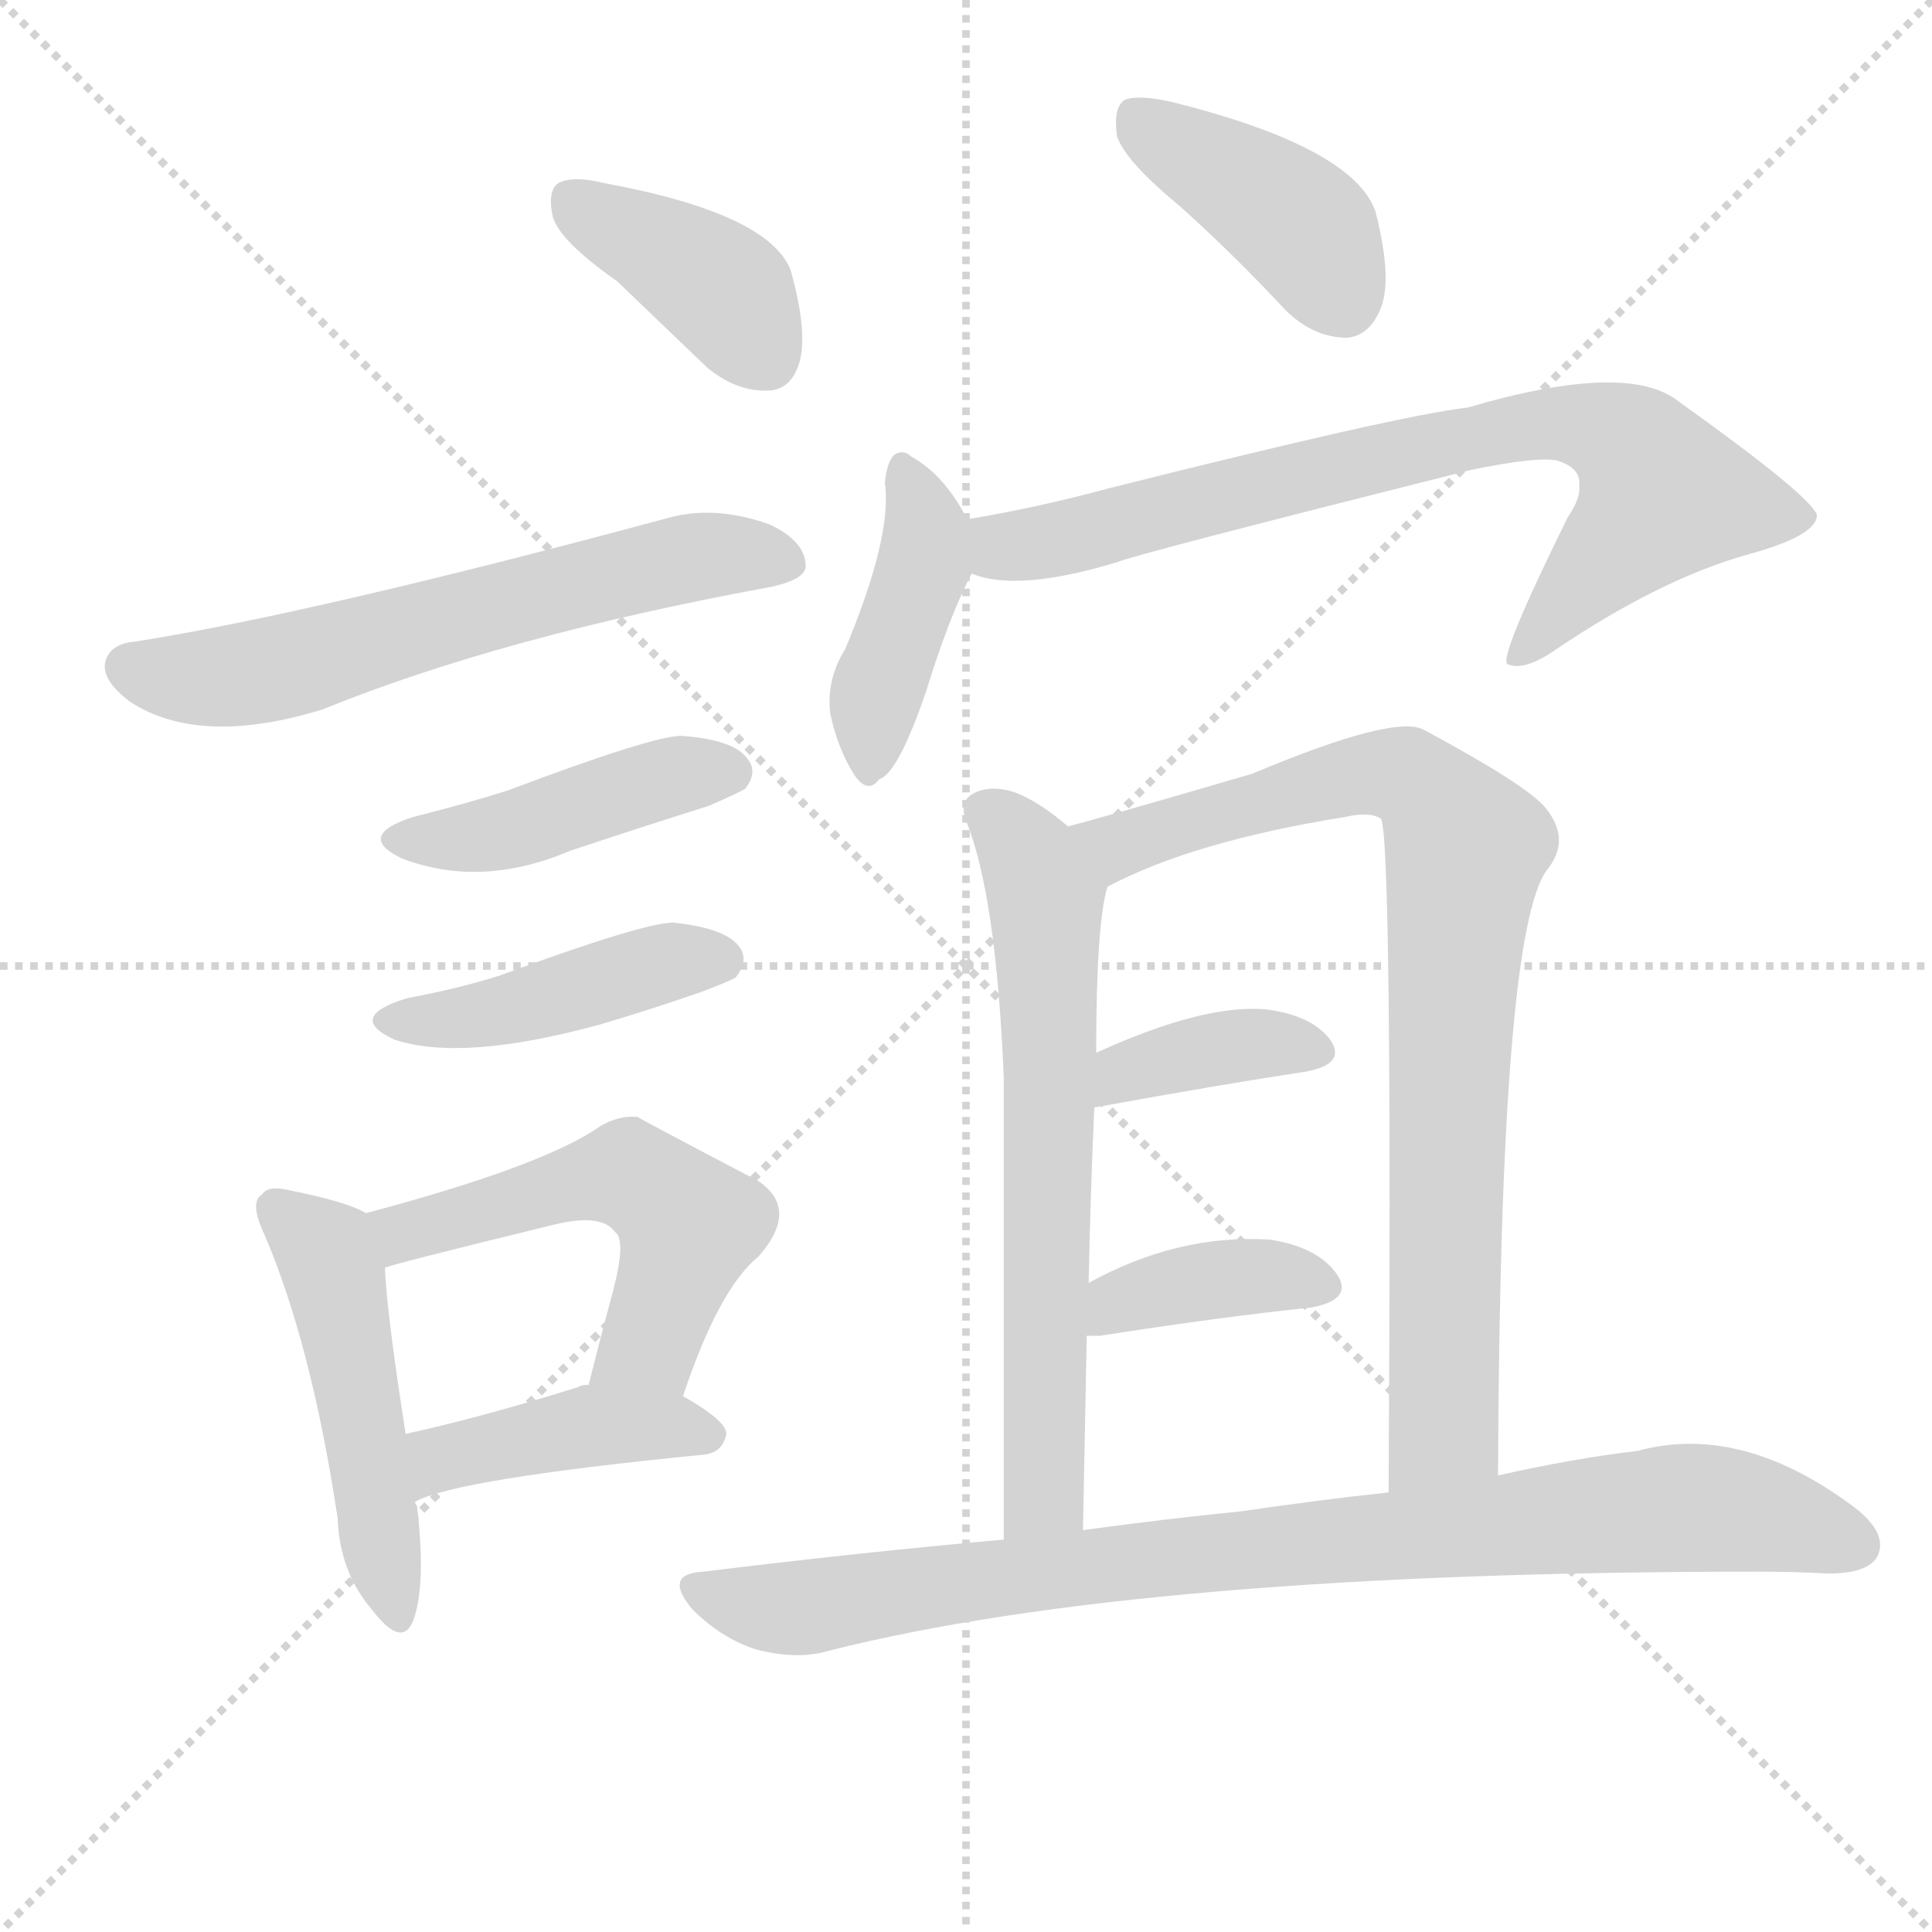
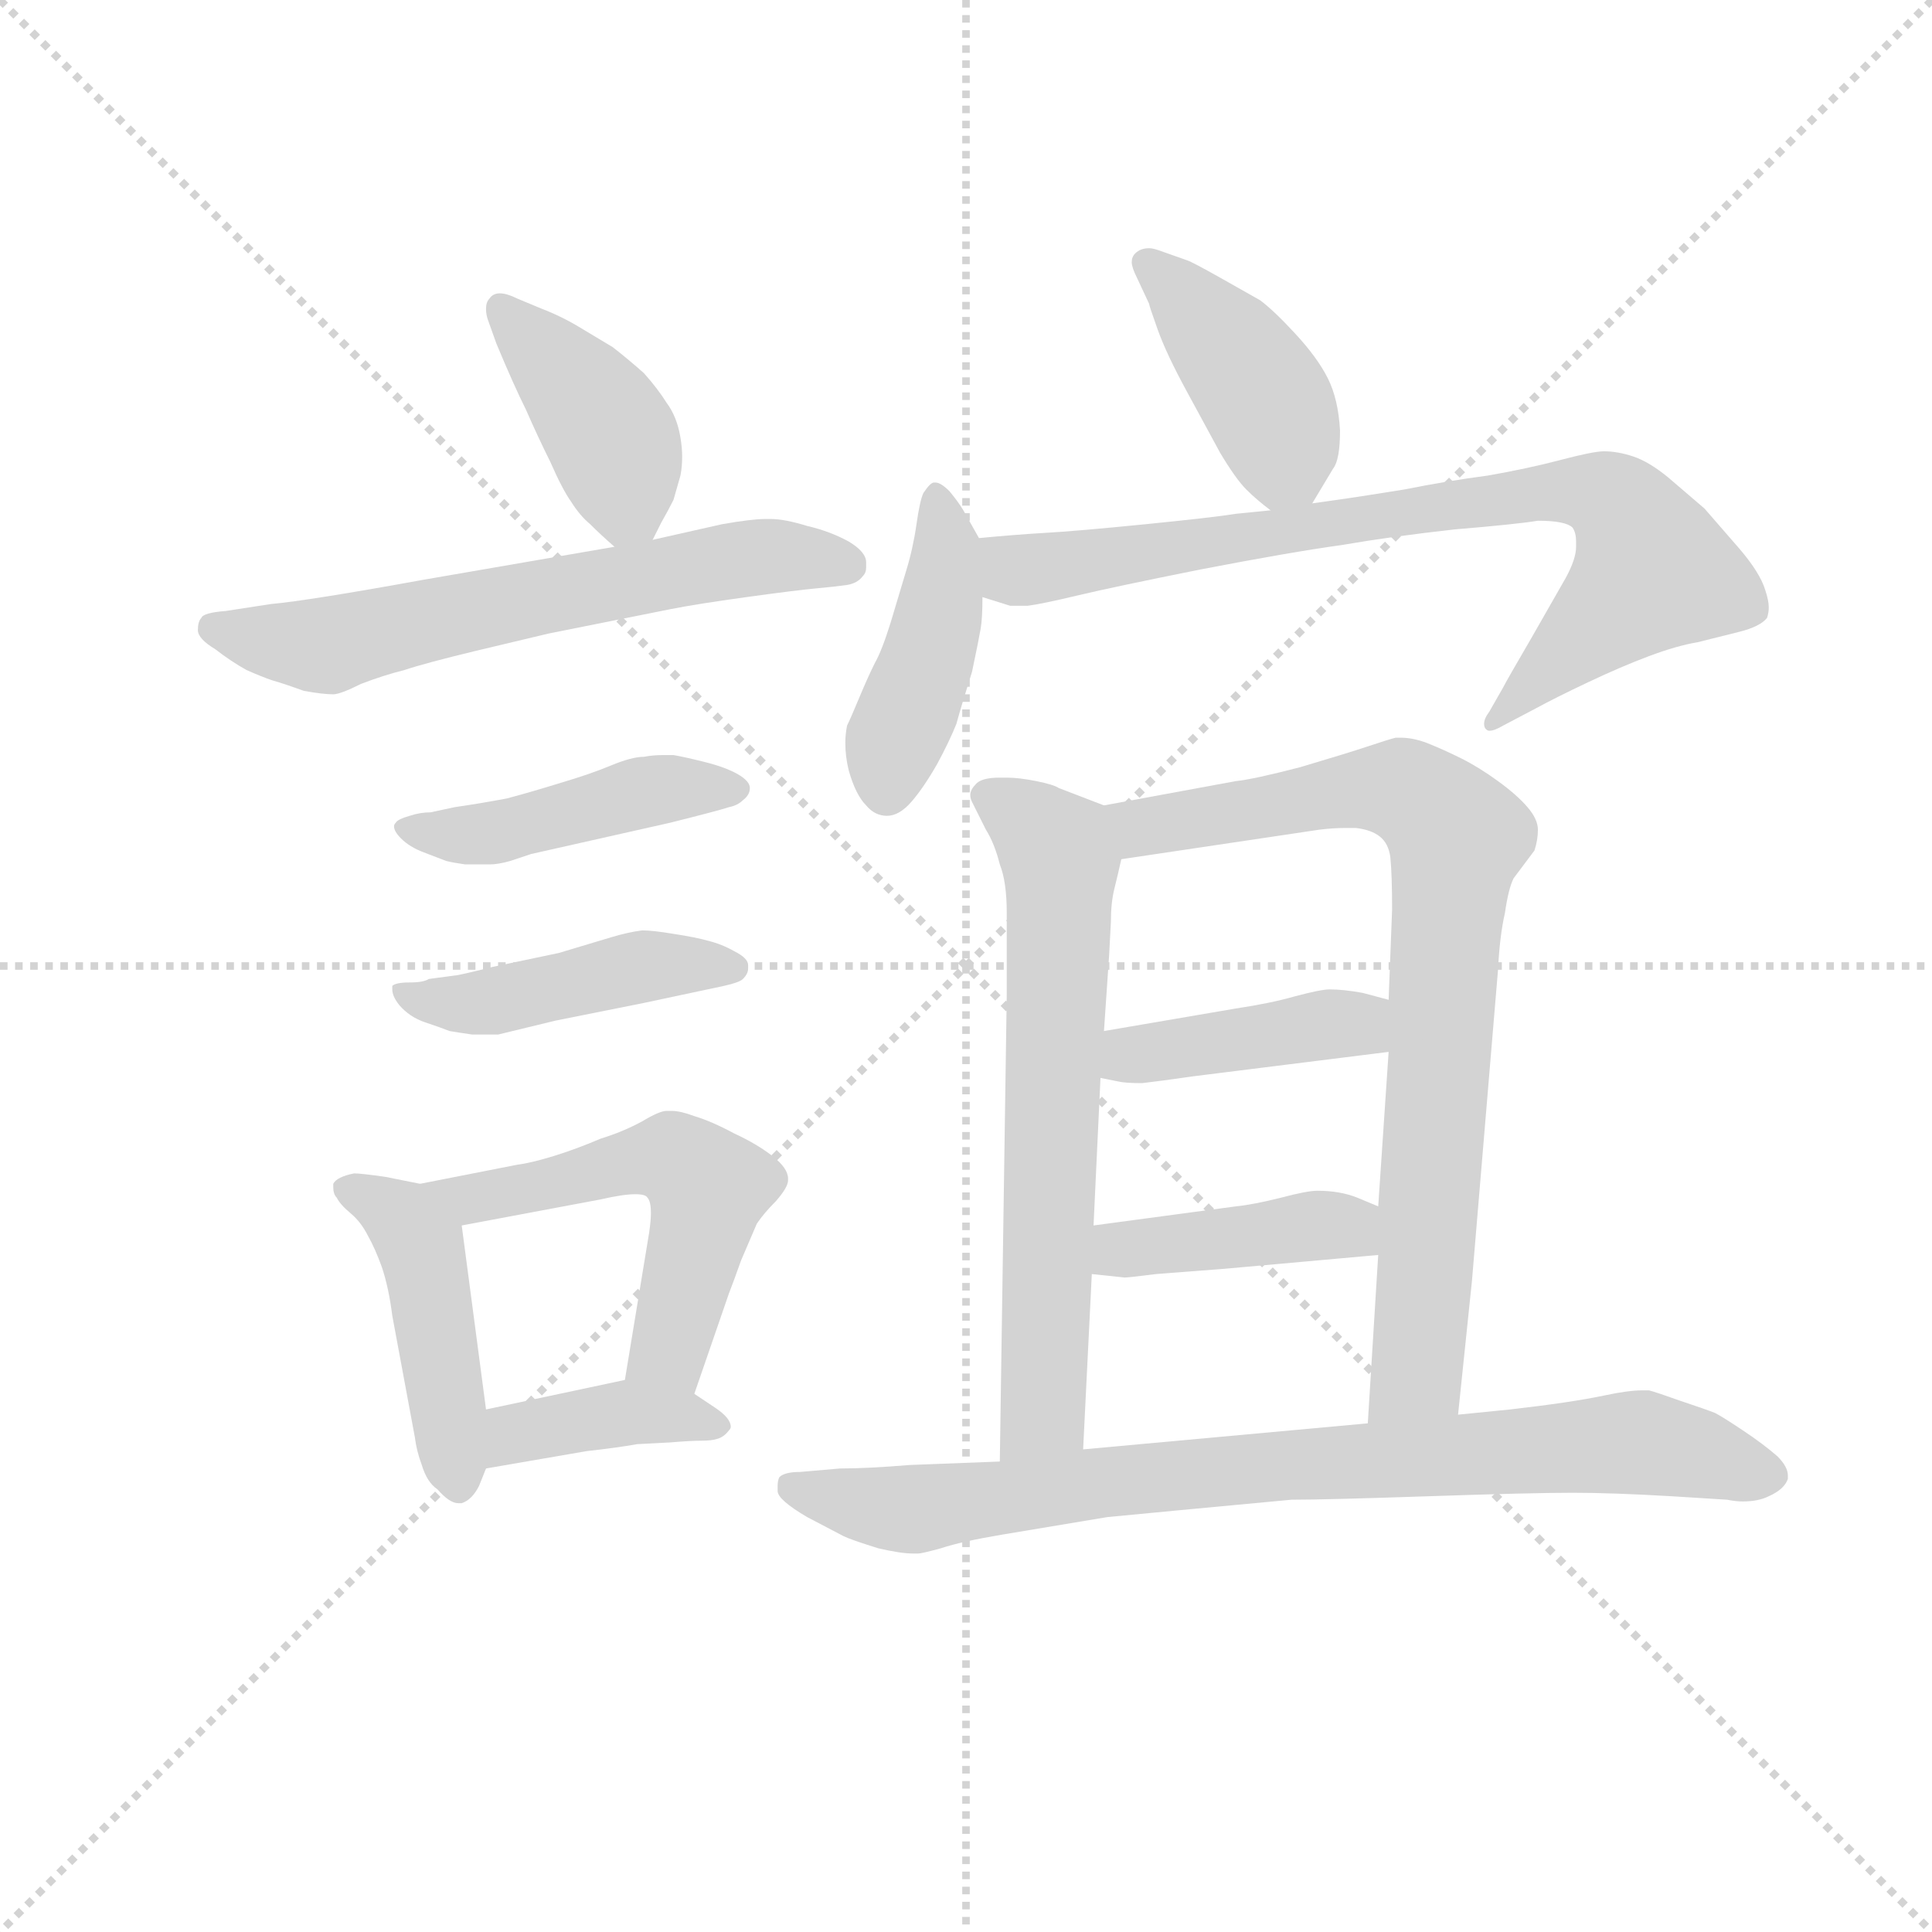
<svg xmlns="http://www.w3.org/2000/svg" version="1.1" viewBox="0 0 1024 1024">
  <g stroke="lightgray" stroke-dasharray="1,1" stroke-width="1" transform="scale(4, 4)">
    <line x1="0" y1="0" x2="256" y2="256" />
    <line x1="256" y1="0" x2="0" y2="256" />
    <line x1="128" y1="0" x2="128" y2="256" />
    <line x1="0" y1="128" x2="256" y2="128" />
  </g>
-   <g transform="scale(1, -1) translate(0, -900)">
+   <g transform="scale(0.92, -0.92) translate(60, -830)">
    <style type="text/css">
      
        @keyframes keyframes0 {
          from {
            stroke: blue;
-             stroke-dashoffset: 392;
+             stroke-dashoffset: 407;
+             stroke-width: 128;
+           }
+           57% {
+             animation-timing-function: step-end;
+             stroke: blue;
+             stroke-dashoffset: 0;
+             stroke-width: 128;
+           }
+           to {
+             stroke: black;
+             stroke-width: 1024;
+           }
+         }
+         #make-me-a-hanzi-animation-0 {
+           animation: keyframes0 0.581s both;
+           animation-delay: 0s;
+           animation-timing-function: linear;
+         }
+       
+         @keyframes keyframes1 {
+           from {
+             stroke: blue;
+             stroke-dashoffset: 625;
+             stroke-width: 128;
+           }
+           67% {
+             animation-timing-function: step-end;
+             stroke: blue;
+             stroke-dashoffset: 0;
+             stroke-width: 128;
+           }
+           to {
+             stroke: black;
+             stroke-width: 1024;
+           }
+         }
+         #make-me-a-hanzi-animation-1 {
+           animation: keyframes1 0.759s both;
+           animation-delay: 0.581s;
+           animation-timing-function: linear;
+         }
+       
+         @keyframes keyframes2 {
+           from {
+             stroke: blue;
+             stroke-dashoffset: 450;
+             stroke-width: 128;
+           }
+           59% {
+             animation-timing-function: step-end;
+             stroke: blue;
+             stroke-dashoffset: 0;
+             stroke-width: 128;
+           }
+           to {
+             stroke: black;
+             stroke-width: 1024;
+           }
+         }
+         #make-me-a-hanzi-animation-2 {
+           animation: keyframes2 0.616s both;
+           animation-delay: 1.34s;
+           animation-timing-function: linear;
+         }
+       
+         @keyframes keyframes3 {
+           from {
+             stroke: blue;
+             stroke-dashoffset: 451;
+             stroke-width: 128;
+           }
+           59% {
+             animation-timing-function: step-end;
+             stroke: blue;
+             stroke-dashoffset: 0;
+             stroke-width: 128;
+           }
+           to {
+             stroke: black;
+             stroke-width: 1024;
+           }
+         }
+         #make-me-a-hanzi-animation-3 {
+           animation: keyframes3 0.617s both;
+           animation-delay: 1.956s;
+           animation-timing-function: linear;
+         }
+       
+         @keyframes keyframes4 {
+           from {
+             stroke: blue;
+             stroke-dashoffset: 451;
+             stroke-width: 128;
+           }
+           59% {
+             animation-timing-function: step-end;
+             stroke: blue;
+             stroke-dashoffset: 0;
+             stroke-width: 128;
+           }
+           to {
+             stroke: black;
+             stroke-width: 1024;
+           }
+         }
+         #make-me-a-hanzi-animation-4 {
+           animation: keyframes4 0.617s both;
+           animation-delay: 2.573s;
+           animation-timing-function: linear;
+         }
+       
+         @keyframes keyframes5 {
+           from {
+             stroke: blue;
+             stroke-dashoffset: 540;
+             stroke-width: 128;
+           }
+           64% {
+             animation-timing-function: step-end;
+             stroke: blue;
+             stroke-dashoffset: 0;
+             stroke-width: 128;
+           }
+           to {
+             stroke: black;
+             stroke-width: 1024;
+           }
+         }
+         #make-me-a-hanzi-animation-5 {
+           animation: keyframes5 0.689s both;
+           animation-delay: 3.19s;
+           animation-timing-function: linear;
+         }
+       
+         @keyframes keyframes6 {
+           from {
+             stroke: blue;
+             stroke-dashoffset: 391;
            stroke-width: 128;
          }
          56% {
            animation-timing-function: step-end;
            stroke: blue;
            stroke-dashoffset: 0;
            stroke-width: 128;
          }
          to {
            stroke: black;
            stroke-width: 1024;
          }
        }
-         #make-me-a-hanzi-animation-0 {
-           animation: keyframes0 0.569s both;
-           animation-delay: 0s;
-           animation-timing-function: linear;
-         }
-       
-         @keyframes keyframes1 {
-           from {
-             stroke: blue;
-             stroke-dashoffset: 614;
-             stroke-width: 128;
-           }
-           67% {
-             animation-timing-function: step-end;
-             stroke: blue;
-             stroke-dashoffset: 0;
-             stroke-width: 128;
-           }
-           to {
-             stroke: black;
-             stroke-width: 1024;
-           }
-         }
-         #make-me-a-hanzi-animation-1 {
-           animation: keyframes1 0.75s both;
-           animation-delay: 0.569s;
-           animation-timing-function: linear;
-         }
-       
-         @keyframes keyframes2 {
+         #make-me-a-hanzi-animation-6 {
+           animation: keyframes6 0.568s both;
+           animation-delay: 3.88s;
+           animation-timing-function: linear;
+         }
+       
+         @keyframes keyframes7 {
+           from {
+             stroke: blue;
+             stroke-dashoffset: 412;
+             stroke-width: 128;
+           }
+           57% {
+             animation-timing-function: step-end;
+             stroke: blue;
+             stroke-dashoffset: 0;
+             stroke-width: 128;
+           }
+           to {
+             stroke: black;
+             stroke-width: 1024;
+           }
+         }
+         #make-me-a-hanzi-animation-7 {
+           animation: keyframes7 0.585s both;
+           animation-delay: 4.448s;
+           animation-timing-function: linear;
+         }
+       
+         @keyframes keyframes8 {
          from {
            stroke: blue;
            stroke-dashoffset: 434;
            stroke-width: 128;
          }
          59% {
            animation-timing-function: step-end;
            stroke: blue;
            stroke-dashoffset: 0;
            stroke-width: 128;
          }
          to {
            stroke: black;
            stroke-width: 1024;
          }
        }
-         #make-me-a-hanzi-animation-2 {
-           animation: keyframes2 0.603s both;
-           animation-delay: 1.319s;
-           animation-timing-function: linear;
-         }
-       
-         @keyframes keyframes3 {
-           from {
-             stroke: blue;
-             stroke-dashoffset: 432;
-             stroke-width: 128;
-           }
-           58% {
-             animation-timing-function: step-end;
-             stroke: blue;
-             stroke-dashoffset: 0;
-             stroke-width: 128;
-           }
-           to {
-             stroke: black;
-             stroke-width: 1024;
-           }
-         }
-         #make-me-a-hanzi-animation-3 {
-           animation: keyframes3 0.602s both;
-           animation-delay: 1.922s;
-           animation-timing-function: linear;
-         }
-       
-         @keyframes keyframes4 {
-           from {
-             stroke: blue;
-             stroke-dashoffset: 482;
-             stroke-width: 128;
-           }
-           61% {
-             animation-timing-function: step-end;
-             stroke: blue;
-             stroke-dashoffset: 0;
-             stroke-width: 128;
-           }
-           to {
-             stroke: black;
-             stroke-width: 1024;
-           }
-         }
-         #make-me-a-hanzi-animation-4 {
-           animation: keyframes4 0.642s both;
-           animation-delay: 2.523s;
-           animation-timing-function: linear;
-         }
-       
-         @keyframes keyframes5 {
-           from {
-             stroke: blue;
-             stroke-dashoffset: 532;
-             stroke-width: 128;
-           }
-           63% {
-             animation-timing-function: step-end;
-             stroke: blue;
-             stroke-dashoffset: 0;
-             stroke-width: 128;
-           }
-           to {
-             stroke: black;
-             stroke-width: 1024;
-           }
-         }
-         #make-me-a-hanzi-animation-5 {
-           animation: keyframes5 0.683s both;
-           animation-delay: 3.166s;
-           animation-timing-function: linear;
-         }
-       
-         @keyframes keyframes6 {
-           from {
-             stroke: blue;
-             stroke-dashoffset: 422;
-             stroke-width: 128;
-           }
-           58% {
-             animation-timing-function: step-end;
-             stroke: blue;
-             stroke-dashoffset: 0;
-             stroke-width: 128;
-           }
-           to {
-             stroke: black;
-             stroke-width: 1024;
-           }
-         }
-         #make-me-a-hanzi-animation-6 {
-           animation: keyframes6 0.593s both;
-           animation-delay: 3.849s;
-           animation-timing-function: linear;
-         }
-       
-         @keyframes keyframes7 {
-           from {
-             stroke: blue;
-             stroke-dashoffset: 405;
+         #make-me-a-hanzi-animation-8 {
+           animation: keyframes8 0.603s both;
+           animation-delay: 5.033s;
+           animation-timing-function: linear;
+         }
+       
+         @keyframes keyframes9 {
+           from {
+             stroke: blue;
+             stroke-dashoffset: 799;
+             stroke-width: 128;
+           }
+           72% {
+             animation-timing-function: step-end;
+             stroke: blue;
+             stroke-dashoffset: 0;
+             stroke-width: 128;
+           }
+           to {
+             stroke: black;
+             stroke-width: 1024;
+           }
+         }
+         #make-me-a-hanzi-animation-9 {
+           animation: keyframes9 0.9s both;
+           animation-delay: 5.636s;
+           animation-timing-function: linear;
+         }
+       
+         @keyframes keyframes10 {
+           from {
+             stroke: blue;
+             stroke-dashoffset: 661;
+             stroke-width: 128;
+           }
+           68% {
+             animation-timing-function: step-end;
+             stroke: blue;
+             stroke-dashoffset: 0;
+             stroke-width: 128;
+           }
+           to {
+             stroke: black;
+             stroke-width: 1024;
+           }
+         }
+         #make-me-a-hanzi-animation-10 {
+           animation: keyframes10 0.788s both;
+           animation-delay: 6.536s;
+           animation-timing-function: linear;
+         }
+       
+         @keyframes keyframes11 {
+           from {
+             stroke: blue;
+             stroke-dashoffset: 807;
+             stroke-width: 128;
+           }
+           72% {
+             animation-timing-function: step-end;
+             stroke: blue;
+             stroke-dashoffset: 0;
+             stroke-width: 128;
+           }
+           to {
+             stroke: black;
+             stroke-width: 1024;
+           }
+         }
+         #make-me-a-hanzi-animation-11 {
+           animation: keyframes11 0.907s both;
+           animation-delay: 7.324s;
+           animation-timing-function: linear;
+         }
+       
+         @keyframes keyframes12 {
+           from {
+             stroke: blue;
+             stroke-dashoffset: 414;
            stroke-width: 128;
          }
          57% {
            animation-timing-function: step-end;
            stroke: blue;
            stroke-dashoffset: 0;
            stroke-width: 128;
          }
          to {
            stroke: black;
            stroke-width: 1024;
          }
        }
-         #make-me-a-hanzi-animation-7 {
-           animation: keyframes7 0.58s both;
-           animation-delay: 4.442s;
-           animation-timing-function: linear;
-         }
-       
-         @keyframes keyframes8 {
-           from {
-             stroke: blue;
-             stroke-dashoffset: 414;
+         #make-me-a-hanzi-animation-12 {
+           animation: keyframes12 0.587s both;
+           animation-delay: 8.231s;
+           animation-timing-function: linear;
+         }
+       
+         @keyframes keyframes13 {
+           from {
+             stroke: blue;
+             stroke-dashoffset: 413;
            stroke-width: 128;
          }
          57% {
            animation-timing-function: step-end;
            stroke: blue;
            stroke-dashoffset: 0;
            stroke-width: 128;
          }
          to {
            stroke: black;
            stroke-width: 1024;
          }
        }
-         #make-me-a-hanzi-animation-8 {
-           animation: keyframes8 0.587s both;
-           animation-delay: 5.022s;
-           animation-timing-function: linear;
-         }
-       
-         @keyframes keyframes9 {
-           from {
-             stroke: blue;
-             stroke-dashoffset: 760;
-             stroke-width: 128;
-           }
-           71% {
-             animation-timing-function: step-end;
-             stroke: blue;
-             stroke-dashoffset: 0;
-             stroke-width: 128;
-           }
-           to {
-             stroke: black;
-             stroke-width: 1024;
-           }
-         }
-         #make-me-a-hanzi-animation-9 {
-           animation: keyframes9 0.868s both;
-           animation-delay: 5.609s;
-           animation-timing-function: linear;
-         }
-       
-         @keyframes keyframes10 {
-           from {
-             stroke: blue;
-             stroke-dashoffset: 647;
-             stroke-width: 128;
-           }
-           68% {
-             animation-timing-function: step-end;
-             stroke: blue;
-             stroke-dashoffset: 0;
-             stroke-width: 128;
-           }
-           to {
-             stroke: black;
-             stroke-width: 1024;
-           }
-         }
-         #make-me-a-hanzi-animation-10 {
-           animation: keyframes10 0.777s both;
-           animation-delay: 6.477s;
-           animation-timing-function: linear;
-         }
-       
-         @keyframes keyframes11 {
+         #make-me-a-hanzi-animation-13 {
+           animation: keyframes13 0.586s both;
+           animation-delay: 8.818s;
+           animation-timing-function: linear;
+         }
+       
+         @keyframes keyframes14 {
          from {
            stroke: blue;
            stroke-dashoffset: 825;
            stroke-width: 128;
          }
          73% {
            animation-timing-function: step-end;
            stroke: blue;
            stroke-dashoffset: 0;
            stroke-width: 128;
          }
          to {
            stroke: black;
            stroke-width: 1024;
          }
        }
-         #make-me-a-hanzi-animation-11 {
-           animation: keyframes11 0.921s both;
-           animation-delay: 7.254s;
-           animation-timing-function: linear;
-         }
-       
-         @keyframes keyframes12 {
-           from {
-             stroke: blue;
-             stroke-dashoffset: 373;
-             stroke-width: 128;
-           }
-           55% {
-             animation-timing-function: step-end;
-             stroke: blue;
-             stroke-dashoffset: 0;
-             stroke-width: 128;
-           }
-           to {
-             stroke: black;
-             stroke-width: 1024;
-           }
-         }
-         #make-me-a-hanzi-animation-12 {
-           animation: keyframes12 0.554s both;
-           animation-delay: 8.175s;
-           animation-timing-function: linear;
-         }
-       
-         @keyframes keyframes13 {
-           from {
-             stroke: blue;
-             stroke-dashoffset: 381;
-             stroke-width: 128;
-           }
-           55% {
-             animation-timing-function: step-end;
-             stroke: blue;
-             stroke-dashoffset: 0;
-             stroke-width: 128;
-           }
-           to {
-             stroke: black;
-             stroke-width: 1024;
-           }
-         }
-         #make-me-a-hanzi-animation-13 {
-           animation: keyframes13 0.56s both;
-           animation-delay: 8.729s;
-           animation-timing-function: linear;
-         }
-       
-         @keyframes keyframes14 {
-           from {
-             stroke: blue;
-             stroke-dashoffset: 876;
-             stroke-width: 128;
-           }
-           74% {
-             animation-timing-function: step-end;
-             stroke: blue;
-             stroke-dashoffset: 0;
-             stroke-width: 128;
-           }
-           to {
-             stroke: black;
-             stroke-width: 1024;
-           }
-         }
        #make-me-a-hanzi-animation-14 {
-           animation: keyframes14 0.963s both;
-           animation-delay: 9.289s;
+           animation: keyframes14 0.921s both;
+           animation-delay: 9.404s;
          animation-timing-function: linear;
        }
      
    </style>
-     <path d="M 327 751 Q 349 730 375 705 Q 391 692 408 693 Q 420 694 424 709 Q 428 725 419 757 Q 407 787 320 803 Q 304 807 296 803 Q 290 799 293 785 Q 297 772 327 751 Z" fill="lightgray" />
-     <path d="M 72 560 Q 59 559 56 550 Q 53 540 69 528 Q 106 504 171 524 Q 267 563 409 589 Q 427 593 427 600 Q 427 613 408 622 Q 380 632 356 626 Q 167 575 72 560 Z" fill="lightgray" />
-     <path d="M 219 467 Q 188 457 213 445 Q 255 429 302 449 Q 338 461 376 473 Q 392 480 395 482 Q 402 491 396 498 Q 389 508 361 510 Q 346 510 269 481 Q 247 474 219 467 Z" fill="lightgray" />
-     <path d="M 216 371 Q 183 361 209 349 Q 245 337 318 357 Q 342 364 371 374 Q 387 380 390 382 Q 397 391 392 398 Q 385 408 357 411 Q 341 411 265 383 Q 243 376 216 371 Z" fill="lightgray" />
-     <path d="M 194 257 Q 184 263 154 269 Q 142 272 139 267 Q 132 263 140 246 Q 165 188 179 95 Q 180 67 197 47 Q 213 26 219 41 Q 226 60 221 102 Q 220 103 220 104 L 215 140 Q 205 204 204 228 C 202 253 202 253 194 257 Z" fill="lightgray" />
-     <path d="M 362 160 Q 381 217 402 234 Q 424 259 402 274 Q 339 307 338 308 Q 328 309 318 303 Q 288 282 194 257 C 165 249 175 219 204 228 Q 204 229 294 251 Q 319 257 326 247 Q 332 243 325 216 Q 319 194 312 166 C 305 137 352 132 362 160 Z" fill="lightgray" />
-     <path d="M 220 104 Q 241 116 373 129 Q 383 130 385 140 Q 385 147 362 160 L 312 166 Q 308 166 307 165 Q 256 149 215 140 C 186 133 193 92 220 104 Z" fill="lightgray" />
-     <path d="M 625 791 Q 653 766 681 736 Q 696 721 714 721 Q 726 722 732 737 Q 738 753 729 788 Q 717 822 621 846 Q 603 850 596 847 Q 590 843 592 828 Q 596 815 625 791 Z" fill="lightgray" />
-     <path d="M 513 624 Q 501 648 483 658 Q 479 662 474 659 Q 470 655 469 644 Q 473 616 448 556 Q 438 540 440 522 Q 444 503 453 489 Q 460 479 466 487 Q 476 490 491 534 Q 503 573 515 596 C 521 608 521 608 513 624 Z" fill="lightgray" />
-     <path d="M 515 596 Q 539 586 592 602 Q 601 606 780 651 Q 814 658 825 656 Q 838 652 837 643 Q 838 636 831 626 Q 794 551 799 548 Q 808 544 825 556 Q 880 593 926 606 Q 963 616 963 627 Q 960 637 890 687 Q 863 709 778 684 Q 742 680 587 641 Q 550 631 514 625 Q 513 625 513 624 C 484 617 486 602 515 596 Z" fill="lightgray" />
-     <path d="M 566 462 Q 551 475 538 480 Q 526 484 517 480 Q 508 476 512 465 Q 528 426 532 329 Q 532 251 532 84 C 532 54 573 59 574 89 Q 575 143 576 192 L 577 220 Q 578 269 580 313 L 581 342 Q 581 411 587 430 C 590 443 590 443 566 462 Z" fill="lightgray" />
-     <path d="M 794 118 Q 795 406 820 439 Q 833 455 819 472 Q 809 484 755 513 Q 740 522 664 490 Q 582 466 566 462 C 537 454 560 417 587 430 Q 632 454 713 467 Q 726 470 732 466 Q 738 454 736 109 C 736 79 794 88 794 118 Z" fill="lightgray" />
-     <path d="M 580 313 Q 646 325 692 332 Q 714 336 705 349 Q 695 362 671 365 Q 638 368 581 342 C 554 330 550 308 580 313 Z" fill="lightgray" />
-     <path d="M 576 192 Q 579 192 583 192 Q 647 202 695 207 Q 717 211 709 224 Q 699 239 673 243 Q 624 246 577 220 C 551 206 546 192 576 192 Z" fill="lightgray" />
-     <path d="M 532 84 Q 454 77 373 67 Q 351 66 367 47 Q 382 32 400 26 Q 422 20 439 25 Q 605 67 932 67 Q 950 67 969 66 Q 990 66 995 75 Q 1001 87 983 101 Q 923 146 868 131 Q 834 127 794 118 L 736 109 Q 699 105 658 99 Q 618 95 574 89 L 532 84 Z" fill="lightgray" />
+     <path d="M 316 519 L 321 529 Q 325 536 328 542 L 332 556 Q 333 561 333 567 Q 333 572 332 578 Q 330 590 324 598 Q 319 606 311 615 Q 302 623 293 630 L 273 642 Q 263 648 250 653 L 238 658 Q 232 661 228 661 Q 224 661 222 658 Q 220 656 220 652 Q 220 649 221 646 L 226 632 Q 236 608 243 594 Q 250 578 257 564 Q 264 548 269 541 Q 274 533 280 528 Q 286 522 294 515 C 308 503 308 503 316 519 Z" fill="lightgray" />
+     <path d="M 294 515 L 184 496 Q 118 484 96 482 L 70 478 Q 57 477 56 474 Q 54 472 54 467 Q 54 462 64 456 Q 73 449 82 444 Q 91 440 97 438 Q 104 436 115 432 Q 126 430 132 430 Q 136 430 148 436 Q 161 441 173 444 Q 185 448 214 455 L 256 465 L 326 479 Q 341 482 370 486 Q 399 490 410 491 Q 421 492 428 493 Q 434 494 437 498 Q 439 500 439 503 L 439 506 Q 439 512 429 518 Q 418 524 405 527 Q 392 531 384 531 L 381 531 Q 373 531 356 528 L 316 519 L 294 515 Z" fill="lightgray" />
+     <path d="M 188 362 Q 182 362 176 360 Q 169 358 168 356 Q 167 355 167 354 Q 167 351 171 347 Q 176 342 184 339 L 197 334 Q 201 333 208 332 L 222 332 Q 227 332 234 334 L 246 338 L 326 356 Q 354 363 360 365 Q 365 366 368 369 Q 372 372 372 376 Q 372 380 365 384 Q 358 388 346 391 Q 334 394 328 395 L 322 395 Q 316 395 311 394 Q 304 394 292 389 Q 280 384 263 379 Q 247 374 232 370 Q 216 367 202 365 L 188 362 Z" fill="lightgray" />
+     <path d="M 187 266 Q 184 264 176 264 Q 168 264 166 262 L 166 260 Q 166 256 170 251 Q 176 244 185 241 Q 194 238 199 236 Q 205 235 212 234 L 227 234 L 260 242 L 310 252 L 357 262 Q 366 264 368 266 Q 371 269 371 272 L 371 274 Q 371 278 363 282 Q 356 286 348 288 Q 341 290 328 292 Q 316 294 310 294 Q 302 293 292 290 L 262 281 L 224 273 Q 204 268 202 268 L 187 266 Z" fill="lightgray" />
+     <path d="M 182 148 L 162 152 Q 148 154 144 154 Q 134 152 132 148 L 132 146 Q 132 142 134 140 Q 136 136 142 131 Q 148 126 152 118 Q 156 111 160 100 Q 164 88 166 72 L 179 2 Q 180 -6 183 -14 Q 186 -24 192 -28 Q 199 -36 204 -36 L 206 -36 Q 212 -34 216 -26 L 220 -16 L 220 18 L 206 124 C 203 144 203 144 182 148 Z" fill="lightgray" />
+     <path d="M 340 27 L 360 85 Q 362 90 367 104 L 376 125 Q 380 131 387 138 Q 394 146 394 150 L 394 151 Q 394 157 385 164 Q 376 171 363 177 Q 350 184 340 187 Q 332 190 327 190 L 324 190 Q 320 190 310 184 Q 299 178 286 174 Q 272 168 259 164 Q 246 160 238 159 L 182 148 C 153 142 177 118 206 124 L 286 139 Q 299 142 306 142 Q 312 142 313 140 Q 315 138 315 131 Q 315 127 314 120 L 300 35 C 295 5 330 -1 340 27 Z" fill="lightgray" />
+     <path d="M 220 -16 L 278 -6 Q 296 -4 307 -2 L 326 -1 Q 338 0 344 0 Q 350 0 353 1 Q 357 2 360 6 Q 361 7 361 8 Q 361 13 352 19 L 340 27 C 321 40 321 40 300 35 L 220 18 C 191 12 190 -21 220 -16 Z" fill="lightgray" />
+     <path d="M 696 540 L 708 560 Q 712 565 712 582 Q 711 600 705 612 Q 699 624 686 638 Q 674 651 666 657 L 643 670 Q 627 679 624 680 L 607 686 Q 604 687 602 687 Q 597 687 594 684 Q 592 682 592 679 Q 592 676 595 670 L 602 655 Q 602 654 607 640 Q 612 626 624 604 L 643 569 Q 652 554 658 548 Q 664 542 672 536 C 687 525 687 525 696 540 Z" fill="lightgray" />
+     <path d="M 504 520 L 495 536 Q 492 541 487 547 Q 482 552 479 552 L 478 552 Q 476 552 472 546 Q 470 542 468 528 Q 466 514 462 501 L 453 471 Q 448 455 444 448 Q 440 440 435 428 Q 430 416 428 412 Q 427 407 427 402 Q 427 394 429 386 Q 433 372 439 366 Q 444 360 451 360 Q 458 360 465 368 Q 472 376 480 390 Q 487 403 491 413 Q 494 424 500 443 Q 504 462 505 468 Q 506 474 506 486 L 504 520 Z" fill="lightgray" />
+     <path d="M 672 536 L 652 534 Q 640 532 600 528 Q 560 524 542 523 Q 525 522 504 520 C 474 517 477 494 506 486 L 522 481 L 532 481 Q 540 482 561 487 Q 582 492 632 502 Q 684 512 713 516 Q 742 521 778 525 Q 814 528 826 530 Q 842 530 846 526 Q 848 523 848 518 L 848 515 Q 848 508 842 497 L 822 462 Q 808 438 806 434 L 798 420 Q 795 416 795 413 Q 795 411 796 410 Q 797 409 798 409 Q 801 409 806 412 L 825 422 Q 836 428 855 437 Q 874 446 890 452 Q 906 458 918 460 L 942 466 Q 954 469 958 474 Q 959 477 959 480 Q 959 484 957 490 Q 954 500 942 514 L 922 537 L 901 555 Q 890 564 881 567 Q 872 570 864 570 Q 858 570 839 565 Q 820 560 797 556 Q 774 553 749 548 Q 724 544 717 543 L 696 540 L 672 536 Z" fill="lightgray" />
+     <path d="M 576 366 L 550 376 Q 547 378 537 380 Q 527 382 520 382 L 516 382 Q 505 382 502 378 Q 499 375 499 372 Q 499 370 500 368 L 508 352 Q 513 344 516 332 Q 520 322 520 304 L 520 257 L 516 -12 C 516 -42 563 -35 564 -5 L 569 96 L 570 124 L 574 209 L 576 236 L 579 280 L 580 299 Q 580 310 582 318 Q 584 326 586 335 C 592 360 592 360 576 366 Z" fill="lightgray" />
+     <path d="M 780 15 L 788 92 L 803 271 Q 804 291 807 304 Q 809 318 812 324 L 824 340 Q 826 346 826 352 Q 826 358 820 365 Q 814 372 803 380 Q 792 388 782 393 Q 772 398 762 402 Q 754 405 747 405 L 744 405 Q 740 404 728 400 Q 716 396 689 388 Q 662 381 652 380 L 576 366 C 546 361 556 331 586 335 L 700 352 Q 708 353 715 353 L 721 353 Q 730 352 735 348 Q 740 344 741 336 Q 742 326 742 306 L 740 254 L 740 224 L 734 135 L 734 107 L 728 10 C 726 -20 777 -15 780 15 Z" fill="lightgray" />
+     <path d="M 574 209 L 584 207 Q 588 206 598 206 Q 607 207 628 210 L 740 224 C 770 228 769 246 740 254 L 725 258 Q 714 260 706 260 Q 701 260 686 256 Q 672 252 652 249 L 576 236 C 546 231 545 215 574 209 Z" fill="lightgray" />
+     <path d="M 569 96 L 588 94 Q 590 94 606 96 L 645 99 L 734 107 C 764 110 762 123 734 135 L 722 140 Q 712 144 699 144 Q 693 144 678 140 Q 662 136 652 135 L 570 124 C 540 120 539 99 569 96 Z" fill="lightgray" />
+     <path d="M 516 -12 L 464 -14 Q 440 -16 424 -16 L 401 -18 Q 392 -18 389 -21 Q 388 -23 388 -26 L 388 -29 Q 388 -34 405 -44 L 426 -55 Q 430 -57 446 -62 Q 459 -65 466 -65 L 469 -65 Q 471 -65 482 -62 Q 494 -58 518 -54 L 578 -44 L 620 -40 L 684 -34 Q 704 -34 763 -32 Q 822 -30 846 -30 Q 869 -30 903 -32 L 935 -34 Q 940 -35 944 -35 Q 953 -35 959 -32 Q 968 -28 970 -22 L 970 -20 Q 970 -15 964 -9 Q 956 -2 944 6 Q 932 14 928 16 Q 923 18 908 23 Q 894 28 890 29 L 886 29 Q 878 29 864 26 Q 845 22 810 18 L 780 15 L 728 10 L 564 -5 L 516 -12 Z" fill="lightgray" />
    <clipPath id="make-me-a-hanzi-clip-0">
-       <path d="M 327 751 Q 349 730 375 705 Q 391 692 408 693 Q 420 694 424 709 Q 428 725 419 757 Q 407 787 320 803 Q 304 807 296 803 Q 290 799 293 785 Q 297 772 327 751 Z" />
-     </clipPath>
-     <path clip-path="url(#make-me-a-hanzi-clip-0)" d="M 303 795 L 384 745 L 406 711" fill="none" id="make-me-a-hanzi-animation-0" stroke-dasharray="264 528" stroke-linecap="round" />
+       <path d="M 316 519 L 321 529 Q 325 536 328 542 L 332 556 Q 333 561 333 567 Q 333 572 332 578 Q 330 590 324 598 Q 319 606 311 615 Q 302 623 293 630 L 273 642 Q 263 648 250 653 L 238 658 Q 232 661 228 661 Q 224 661 222 658 Q 220 656 220 652 Q 220 649 221 646 L 226 632 Q 236 608 243 594 Q 250 578 257 564 Q 264 548 269 541 Q 274 533 280 528 Q 286 522 294 515 C 308 503 308 503 316 519 Z" />
+     </clipPath>
+     <path clip-path="url(#make-me-a-hanzi-clip-0)" d="M 229 653 L 291 581 L 301 539 L 309 529" fill="none" id="make-me-a-hanzi-animation-0" stroke-dasharray="279 558" stroke-linecap="round" />
    <clipPath id="make-me-a-hanzi-clip-1">
-       <path d="M 72 560 Q 59 559 56 550 Q 53 540 69 528 Q 106 504 171 524 Q 267 563 409 589 Q 427 593 427 600 Q 427 613 408 622 Q 380 632 356 626 Q 167 575 72 560 Z" />
-     </clipPath>
-     <path clip-path="url(#make-me-a-hanzi-clip-1)" d="M 68 547 L 91 541 L 140 544 L 352 602 L 417 603" fill="none" id="make-me-a-hanzi-animation-1" stroke-dasharray="486 972" stroke-linecap="round" />
+       <path d="M 294 515 L 184 496 Q 118 484 96 482 L 70 478 Q 57 477 56 474 Q 54 472 54 467 Q 54 462 64 456 Q 73 449 82 444 Q 91 440 97 438 Q 104 436 115 432 Q 126 430 132 430 Q 136 430 148 436 Q 161 441 173 444 Q 185 448 214 455 L 256 465 L 326 479 Q 341 482 370 486 Q 399 490 410 491 Q 421 492 428 493 Q 434 494 437 498 Q 439 500 439 503 L 439 506 Q 439 512 429 518 Q 418 524 405 527 Q 392 531 384 531 L 381 531 Q 373 531 356 528 L 316 519 L 294 515 Z" />
+     </clipPath>
+     <path clip-path="url(#make-me-a-hanzi-clip-1)" d="M 65 468 L 129 458 L 354 506 L 428 505" fill="none" id="make-me-a-hanzi-animation-1" stroke-dasharray="497 994" stroke-linecap="round" />
    <clipPath id="make-me-a-hanzi-clip-2">
-       <path d="M 219 467 Q 188 457 213 445 Q 255 429 302 449 Q 338 461 376 473 Q 392 480 395 482 Q 402 491 396 498 Q 389 508 361 510 Q 346 510 269 481 Q 247 474 219 467 Z" />
-     </clipPath>
-     <path clip-path="url(#make-me-a-hanzi-clip-2)" d="M 214 457 L 262 458 L 336 483 L 387 491" fill="none" id="make-me-a-hanzi-animation-2" stroke-dasharray="306 612" stroke-linecap="round" />
+       <path d="M 188 362 Q 182 362 176 360 Q 169 358 168 356 Q 167 355 167 354 Q 167 351 171 347 Q 176 342 184 339 L 197 334 Q 201 333 208 332 L 222 332 Q 227 332 234 334 L 246 338 L 326 356 Q 354 363 360 365 Q 365 366 368 369 Q 372 372 372 376 Q 372 380 365 384 Q 358 388 346 391 Q 334 394 328 395 L 322 395 Q 316 395 311 394 Q 304 394 292 389 Q 280 384 263 379 Q 247 374 232 370 Q 216 367 202 365 L 188 362 Z" />
+     </clipPath>
+     <path clip-path="url(#make-me-a-hanzi-clip-2)" d="M 173 353 L 235 352 L 325 376 L 364 376" fill="none" id="make-me-a-hanzi-animation-2" stroke-dasharray="322 644" stroke-linecap="round" />
    <clipPath id="make-me-a-hanzi-clip-3">
-       <path d="M 216 371 Q 183 361 209 349 Q 245 337 318 357 Q 342 364 371 374 Q 387 380 390 382 Q 397 391 392 398 Q 385 408 357 411 Q 341 411 265 383 Q 243 376 216 371 Z" />
-     </clipPath>
-     <path clip-path="url(#make-me-a-hanzi-clip-3)" d="M 210 361 L 264 364 L 362 392 L 382 391" fill="none" id="make-me-a-hanzi-animation-3" stroke-dasharray="304 608" stroke-linecap="round" />
+       <path d="M 187 266 Q 184 264 176 264 Q 168 264 166 262 L 166 260 Q 166 256 170 251 Q 176 244 185 241 Q 194 238 199 236 Q 205 235 212 234 L 227 234 L 260 242 L 310 252 L 357 262 Q 366 264 368 266 Q 371 269 371 272 L 371 274 Q 371 278 363 282 Q 356 286 348 288 Q 341 290 328 292 Q 316 294 310 294 Q 302 293 292 290 L 262 281 L 224 273 Q 204 268 202 268 L 187 266 Z" />
+     </clipPath>
+     <path clip-path="url(#make-me-a-hanzi-clip-3)" d="M 171 261 L 208 251 L 309 273 L 362 273" fill="none" id="make-me-a-hanzi-animation-3" stroke-dasharray="323 646" stroke-linecap="round" />
    <clipPath id="make-me-a-hanzi-clip-4">
-       <path d="M 194 257 Q 184 263 154 269 Q 142 272 139 267 Q 132 263 140 246 Q 165 188 179 95 Q 180 67 197 47 Q 213 26 219 41 Q 226 60 221 102 Q 220 103 220 104 L 215 140 Q 205 204 204 228 C 202 253 202 253 194 257 Z" />
-     </clipPath>
-     <path clip-path="url(#make-me-a-hanzi-clip-4)" d="M 148 259 L 177 227 L 209 47" fill="none" id="make-me-a-hanzi-animation-4" stroke-dasharray="354 708" stroke-linecap="round" />
+       <path d="M 182 148 L 162 152 Q 148 154 144 154 Q 134 152 132 148 L 132 146 Q 132 142 134 140 Q 136 136 142 131 Q 148 126 152 118 Q 156 111 160 100 Q 164 88 166 72 L 179 2 Q 180 -6 183 -14 Q 186 -24 192 -28 Q 199 -36 204 -36 L 206 -36 Q 212 -34 216 -26 L 220 -16 L 220 18 L 206 124 C 203 144 203 144 182 148 Z" />
+     </clipPath>
+     <path clip-path="url(#make-me-a-hanzi-clip-4)" d="M 140 147 L 172 128 L 183 112 L 205 -25" fill="none" id="make-me-a-hanzi-animation-4" stroke-dasharray="323 646" stroke-linecap="round" />
    <clipPath id="make-me-a-hanzi-clip-5">
-       <path d="M 362 160 Q 381 217 402 234 Q 424 259 402 274 Q 339 307 338 308 Q 328 309 318 303 Q 288 282 194 257 C 165 249 175 219 204 228 Q 204 229 294 251 Q 319 257 326 247 Q 332 243 325 216 Q 319 194 312 166 C 305 137 352 132 362 160 Z" />
-     </clipPath>
-     <path clip-path="url(#make-me-a-hanzi-clip-5)" d="M 203 236 L 227 251 L 333 278 L 365 251 L 344 188 L 319 171" fill="none" id="make-me-a-hanzi-animation-5" stroke-dasharray="404 808" stroke-linecap="round" />
+       <path d="M 340 27 L 360 85 Q 362 90 367 104 L 376 125 Q 380 131 387 138 Q 394 146 394 150 L 394 151 Q 394 157 385 164 Q 376 171 363 177 Q 350 184 340 187 Q 332 190 327 190 L 324 190 Q 320 190 310 184 Q 299 178 286 174 Q 272 168 259 164 Q 246 160 238 159 L 182 148 C 153 142 177 118 206 124 L 286 139 Q 299 142 306 142 Q 312 142 313 140 Q 315 138 315 131 Q 315 127 314 120 L 300 35 C 295 5 330 -1 340 27 Z" />
+     </clipPath>
+     <path clip-path="url(#make-me-a-hanzi-clip-5)" d="M 189 147 L 211 139 L 328 163 L 343 152 L 346 132 L 327 56 L 308 41" fill="none" id="make-me-a-hanzi-animation-5" stroke-dasharray="412 824" stroke-linecap="round" />
    <clipPath id="make-me-a-hanzi-clip-6">
-       <path d="M 220 104 Q 241 116 373 129 Q 383 130 385 140 Q 385 147 362 160 L 312 166 Q 308 166 307 165 Q 256 149 215 140 C 186 133 193 92 220 104 Z" />
-     </clipPath>
-     <path clip-path="url(#make-me-a-hanzi-clip-6)" d="M 220 110 L 234 127 L 305 143 L 376 140" fill="none" id="make-me-a-hanzi-animation-6" stroke-dasharray="294 588" stroke-linecap="round" />
+       <path d="M 220 -16 L 278 -6 Q 296 -4 307 -2 L 326 -1 Q 338 0 344 0 Q 350 0 353 1 Q 357 2 360 6 Q 361 7 361 8 Q 361 13 352 19 L 340 27 C 321 40 321 40 300 35 L 220 18 C 191 12 190 -21 220 -16 Z" />
+     </clipPath>
+     <path clip-path="url(#make-me-a-hanzi-clip-6)" d="M 226 -10 L 237 4 L 257 9 L 303 16 L 353 11" fill="none" id="make-me-a-hanzi-animation-6" stroke-dasharray="263 526" stroke-linecap="round" />
    <clipPath id="make-me-a-hanzi-clip-7">
-       <path d="M 625 791 Q 653 766 681 736 Q 696 721 714 721 Q 726 722 732 737 Q 738 753 729 788 Q 717 822 621 846 Q 603 850 596 847 Q 590 843 592 828 Q 596 815 625 791 Z" />
-     </clipPath>
-     <path clip-path="url(#make-me-a-hanzi-clip-7)" d="M 602 839 L 684 785 L 711 742" fill="none" id="make-me-a-hanzi-animation-7" stroke-dasharray="277 554" stroke-linecap="round" />
+       <path d="M 696 540 L 708 560 Q 712 565 712 582 Q 711 600 705 612 Q 699 624 686 638 Q 674 651 666 657 L 643 670 Q 627 679 624 680 L 607 686 Q 604 687 602 687 Q 597 687 594 684 Q 592 682 592 679 Q 592 676 595 670 L 602 655 Q 602 654 607 640 Q 612 626 624 604 L 643 569 Q 652 554 658 548 Q 664 542 672 536 C 687 525 687 525 696 540 Z" />
+     </clipPath>
+     <path clip-path="url(#make-me-a-hanzi-clip-7)" d="M 601 678 L 663 610 L 678 576 L 676 549" fill="none" id="make-me-a-hanzi-animation-7" stroke-dasharray="284 568" stroke-linecap="round" />
    <clipPath id="make-me-a-hanzi-clip-8">
-       <path d="M 513 624 Q 501 648 483 658 Q 479 662 474 659 Q 470 655 469 644 Q 473 616 448 556 Q 438 540 440 522 Q 444 503 453 489 Q 460 479 466 487 Q 476 490 491 534 Q 503 573 515 596 C 521 608 521 608 513 624 Z" />
-     </clipPath>
-     <path clip-path="url(#make-me-a-hanzi-clip-8)" d="M 478 650 L 491 621 L 490 602 L 467 540 L 461 499" fill="none" id="make-me-a-hanzi-animation-8" stroke-dasharray="286 572" stroke-linecap="round" />
+       <path d="M 504 520 L 495 536 Q 492 541 487 547 Q 482 552 479 552 L 478 552 Q 476 552 472 546 Q 470 542 468 528 Q 466 514 462 501 L 453 471 Q 448 455 444 448 Q 440 440 435 428 Q 430 416 428 412 Q 427 407 427 402 Q 427 394 429 386 Q 433 372 439 366 Q 444 360 451 360 Q 458 360 465 368 Q 472 376 480 390 Q 487 403 491 413 Q 494 424 500 443 Q 504 462 505 468 Q 506 474 506 486 L 504 520 Z" />
+     </clipPath>
+     <path clip-path="url(#make-me-a-hanzi-clip-8)" d="M 479 546 L 485 513 L 482 481 L 455 404 L 451 374" fill="none" id="make-me-a-hanzi-animation-8" stroke-dasharray="306 612" stroke-linecap="round" />
    <clipPath id="make-me-a-hanzi-clip-9">
-       <path d="M 515 596 Q 539 586 592 602 Q 601 606 780 651 Q 814 658 825 656 Q 838 652 837 643 Q 838 636 831 626 Q 794 551 799 548 Q 808 544 825 556 Q 880 593 926 606 Q 963 616 963 627 Q 960 637 890 687 Q 863 709 778 684 Q 742 680 587 641 Q 550 631 514 625 Q 513 625 513 624 C 484 617 486 602 515 596 Z" />
-     </clipPath>
-     <path clip-path="url(#make-me-a-hanzi-clip-9)" d="M 521 618 L 533 610 L 560 613 L 792 672 L 843 674 L 867 662 L 882 638 L 805 550" fill="none" id="make-me-a-hanzi-animation-9" stroke-dasharray="632 1264" stroke-linecap="round" />
+       <path d="M 672 536 L 652 534 Q 640 532 600 528 Q 560 524 542 523 Q 525 522 504 520 C 474 517 477 494 506 486 L 522 481 L 532 481 Q 540 482 561 487 Q 582 492 632 502 Q 684 512 713 516 Q 742 521 778 525 Q 814 528 826 530 Q 842 530 846 526 Q 848 523 848 518 L 848 515 Q 848 508 842 497 L 822 462 Q 808 438 806 434 L 798 420 Q 795 416 795 413 Q 795 411 796 410 Q 797 409 798 409 Q 801 409 806 412 L 825 422 Q 836 428 855 437 Q 874 446 890 452 Q 906 458 918 460 L 942 466 Q 954 469 958 474 Q 959 477 959 480 Q 959 484 957 490 Q 954 500 942 514 L 922 537 L 901 555 Q 890 564 881 567 Q 872 570 864 570 Q 858 570 839 565 Q 820 560 797 556 Q 774 553 749 548 Q 724 544 717 543 L 696 540 L 672 536 Z" />
+     </clipPath>
+     <path clip-path="url(#make-me-a-hanzi-clip-9)" d="M 511 515 L 527 501 L 822 546 L 866 544 L 883 524 L 892 501 L 799 413" fill="none" id="make-me-a-hanzi-animation-9" stroke-dasharray="671 1342" stroke-linecap="round" />
    <clipPath id="make-me-a-hanzi-clip-10">
-       <path d="M 566 462 Q 551 475 538 480 Q 526 484 517 480 Q 508 476 512 465 Q 528 426 532 329 Q 532 251 532 84 C 532 54 573 59 574 89 Q 575 143 576 192 L 577 220 Q 578 269 580 313 L 581 342 Q 581 411 587 430 C 590 443 590 443 566 462 Z" />
-     </clipPath>
-     <path clip-path="url(#make-me-a-hanzi-clip-10)" d="M 524 469 L 545 446 L 555 408 L 553 108 L 538 94" fill="none" id="make-me-a-hanzi-animation-10" stroke-dasharray="519 1038" stroke-linecap="round" />
+       <path d="M 576 366 L 550 376 Q 547 378 537 380 Q 527 382 520 382 L 516 382 Q 505 382 502 378 Q 499 375 499 372 Q 499 370 500 368 L 508 352 Q 513 344 516 332 Q 520 322 520 304 L 520 257 L 516 -12 C 516 -42 563 -35 564 -5 L 569 96 L 570 124 L 574 209 L 576 236 L 579 280 L 580 299 Q 580 310 582 318 Q 584 326 586 335 C 592 360 592 360 576 366 Z" />
+     </clipPath>
+     <path clip-path="url(#make-me-a-hanzi-clip-10)" d="M 507 372 L 536 354 L 551 330 L 541 16 L 521 -4" fill="none" id="make-me-a-hanzi-animation-10" stroke-dasharray="533 1066" stroke-linecap="round" />
    <clipPath id="make-me-a-hanzi-clip-11">
-       <path d="M 794 118 Q 795 406 820 439 Q 833 455 819 472 Q 809 484 755 513 Q 740 522 664 490 Q 582 466 566 462 C 537 454 560 417 587 430 Q 632 454 713 467 Q 726 470 732 466 Q 738 454 736 109 C 736 79 794 88 794 118 Z" />
-     </clipPath>
-     <path clip-path="url(#make-me-a-hanzi-clip-11)" d="M 570 457 L 597 452 L 657 474 L 736 490 L 753 485 L 775 454 L 765 143 L 741 124" fill="none" id="make-me-a-hanzi-animation-11" stroke-dasharray="697 1394" stroke-linecap="round" />
+       <path d="M 780 15 L 788 92 L 803 271 Q 804 291 807 304 Q 809 318 812 324 L 824 340 Q 826 346 826 352 Q 826 358 820 365 Q 814 372 803 380 Q 792 388 782 393 Q 772 398 762 402 Q 754 405 747 405 L 744 405 Q 740 404 728 400 Q 716 396 689 388 Q 662 381 652 380 L 576 366 C 546 361 556 331 586 335 L 700 352 Q 708 353 715 353 L 721 353 Q 730 352 735 348 Q 740 344 741 336 Q 742 326 742 306 L 740 254 L 740 224 L 734 135 L 734 107 L 728 10 C 726 -20 777 -15 780 15 Z" />
+     </clipPath>
+     <path clip-path="url(#make-me-a-hanzi-clip-11)" d="M 584 363 L 597 353 L 718 375 L 749 375 L 779 347 L 756 39 L 734 17" fill="none" id="make-me-a-hanzi-animation-11" stroke-dasharray="679 1358" stroke-linecap="round" />
    <clipPath id="make-me-a-hanzi-clip-12">
-       <path d="M 580 313 Q 646 325 692 332 Q 714 336 705 349 Q 695 362 671 365 Q 638 368 581 342 C 554 330 550 308 580 313 Z" />
-     </clipPath>
-     <path clip-path="url(#make-me-a-hanzi-clip-12)" d="M 587 320 L 597 333 L 643 344 L 675 347 L 696 342" fill="none" id="make-me-a-hanzi-animation-12" stroke-dasharray="245 490" stroke-linecap="round" />
+       <path d="M 574 209 L 584 207 Q 588 206 598 206 Q 607 207 628 210 L 740 224 C 770 228 769 246 740 254 L 725 258 Q 714 260 706 260 Q 701 260 686 256 Q 672 252 652 249 L 576 236 C 546 231 545 215 574 209 Z" />
+     </clipPath>
+     <path clip-path="url(#make-me-a-hanzi-clip-12)" d="M 580 215 L 592 222 L 697 239 L 722 240 L 732 232" fill="none" id="make-me-a-hanzi-animation-12" stroke-dasharray="286 572" stroke-linecap="round" />
    <clipPath id="make-me-a-hanzi-clip-13">
-       <path d="M 576 192 Q 579 192 583 192 Q 647 202 695 207 Q 717 211 709 224 Q 699 239 673 243 Q 624 246 577 220 C 551 206 546 192 576 192 Z" />
-     </clipPath>
-     <path clip-path="url(#make-me-a-hanzi-clip-13)" d="M 580 199 L 593 210 L 641 222 L 699 218" fill="none" id="make-me-a-hanzi-animation-13" stroke-dasharray="253 506" stroke-linecap="round" />
+       <path d="M 569 96 L 588 94 Q 590 94 606 96 L 645 99 L 734 107 C 764 110 762 123 734 135 L 722 140 Q 712 144 699 144 Q 693 144 678 140 Q 662 136 652 135 L 570 124 C 540 120 539 99 569 96 Z" />
+     </clipPath>
+     <path clip-path="url(#make-me-a-hanzi-clip-13)" d="M 575 103 L 593 111 L 689 123 L 716 123 L 726 114" fill="none" id="make-me-a-hanzi-animation-13" stroke-dasharray="285 570" stroke-linecap="round" />
    <clipPath id="make-me-a-hanzi-clip-14">
-       <path d="M 532 84 Q 454 77 373 67 Q 351 66 367 47 Q 382 32 400 26 Q 422 20 439 25 Q 605 67 932 67 Q 950 67 969 66 Q 990 66 995 75 Q 1001 87 983 101 Q 923 146 868 131 Q 834 127 794 118 L 736 109 Q 699 105 658 99 Q 618 95 574 89 L 532 84 Z" />
-     </clipPath>
-     <path clip-path="url(#make-me-a-hanzi-clip-14)" d="M 370 57 L 421 47 L 640 77 L 891 101 L 934 97 L 983 81" fill="none" id="make-me-a-hanzi-animation-14" stroke-dasharray="748 1496" stroke-linecap="round" />
+       <path d="M 516 -12 L 464 -14 Q 440 -16 424 -16 L 401 -18 Q 392 -18 389 -21 Q 388 -23 388 -26 L 388 -29 Q 388 -34 405 -44 L 426 -55 Q 430 -57 446 -62 Q 459 -65 466 -65 L 469 -65 Q 471 -65 482 -62 Q 494 -58 518 -54 L 578 -44 L 620 -40 L 684 -34 Q 704 -34 763 -32 Q 822 -30 846 -30 Q 869 -30 903 -32 L 935 -34 Q 940 -35 944 -35 Q 953 -35 959 -32 Q 968 -28 970 -22 L 970 -20 Q 970 -15 964 -9 Q 956 -2 944 6 Q 932 14 928 16 Q 923 18 908 23 Q 894 28 890 29 L 886 29 Q 878 29 864 26 Q 845 22 810 18 L 780 15 L 728 10 L 564 -5 L 516 -12 Z" />
+     </clipPath>
+     <path clip-path="url(#make-me-a-hanzi-clip-14)" d="M 396 -25 L 464 -40 L 618 -19 L 875 -1 L 959 -21" fill="none" id="make-me-a-hanzi-animation-14" stroke-dasharray="697 1394" stroke-linecap="round" />
  </g>
</svg>
